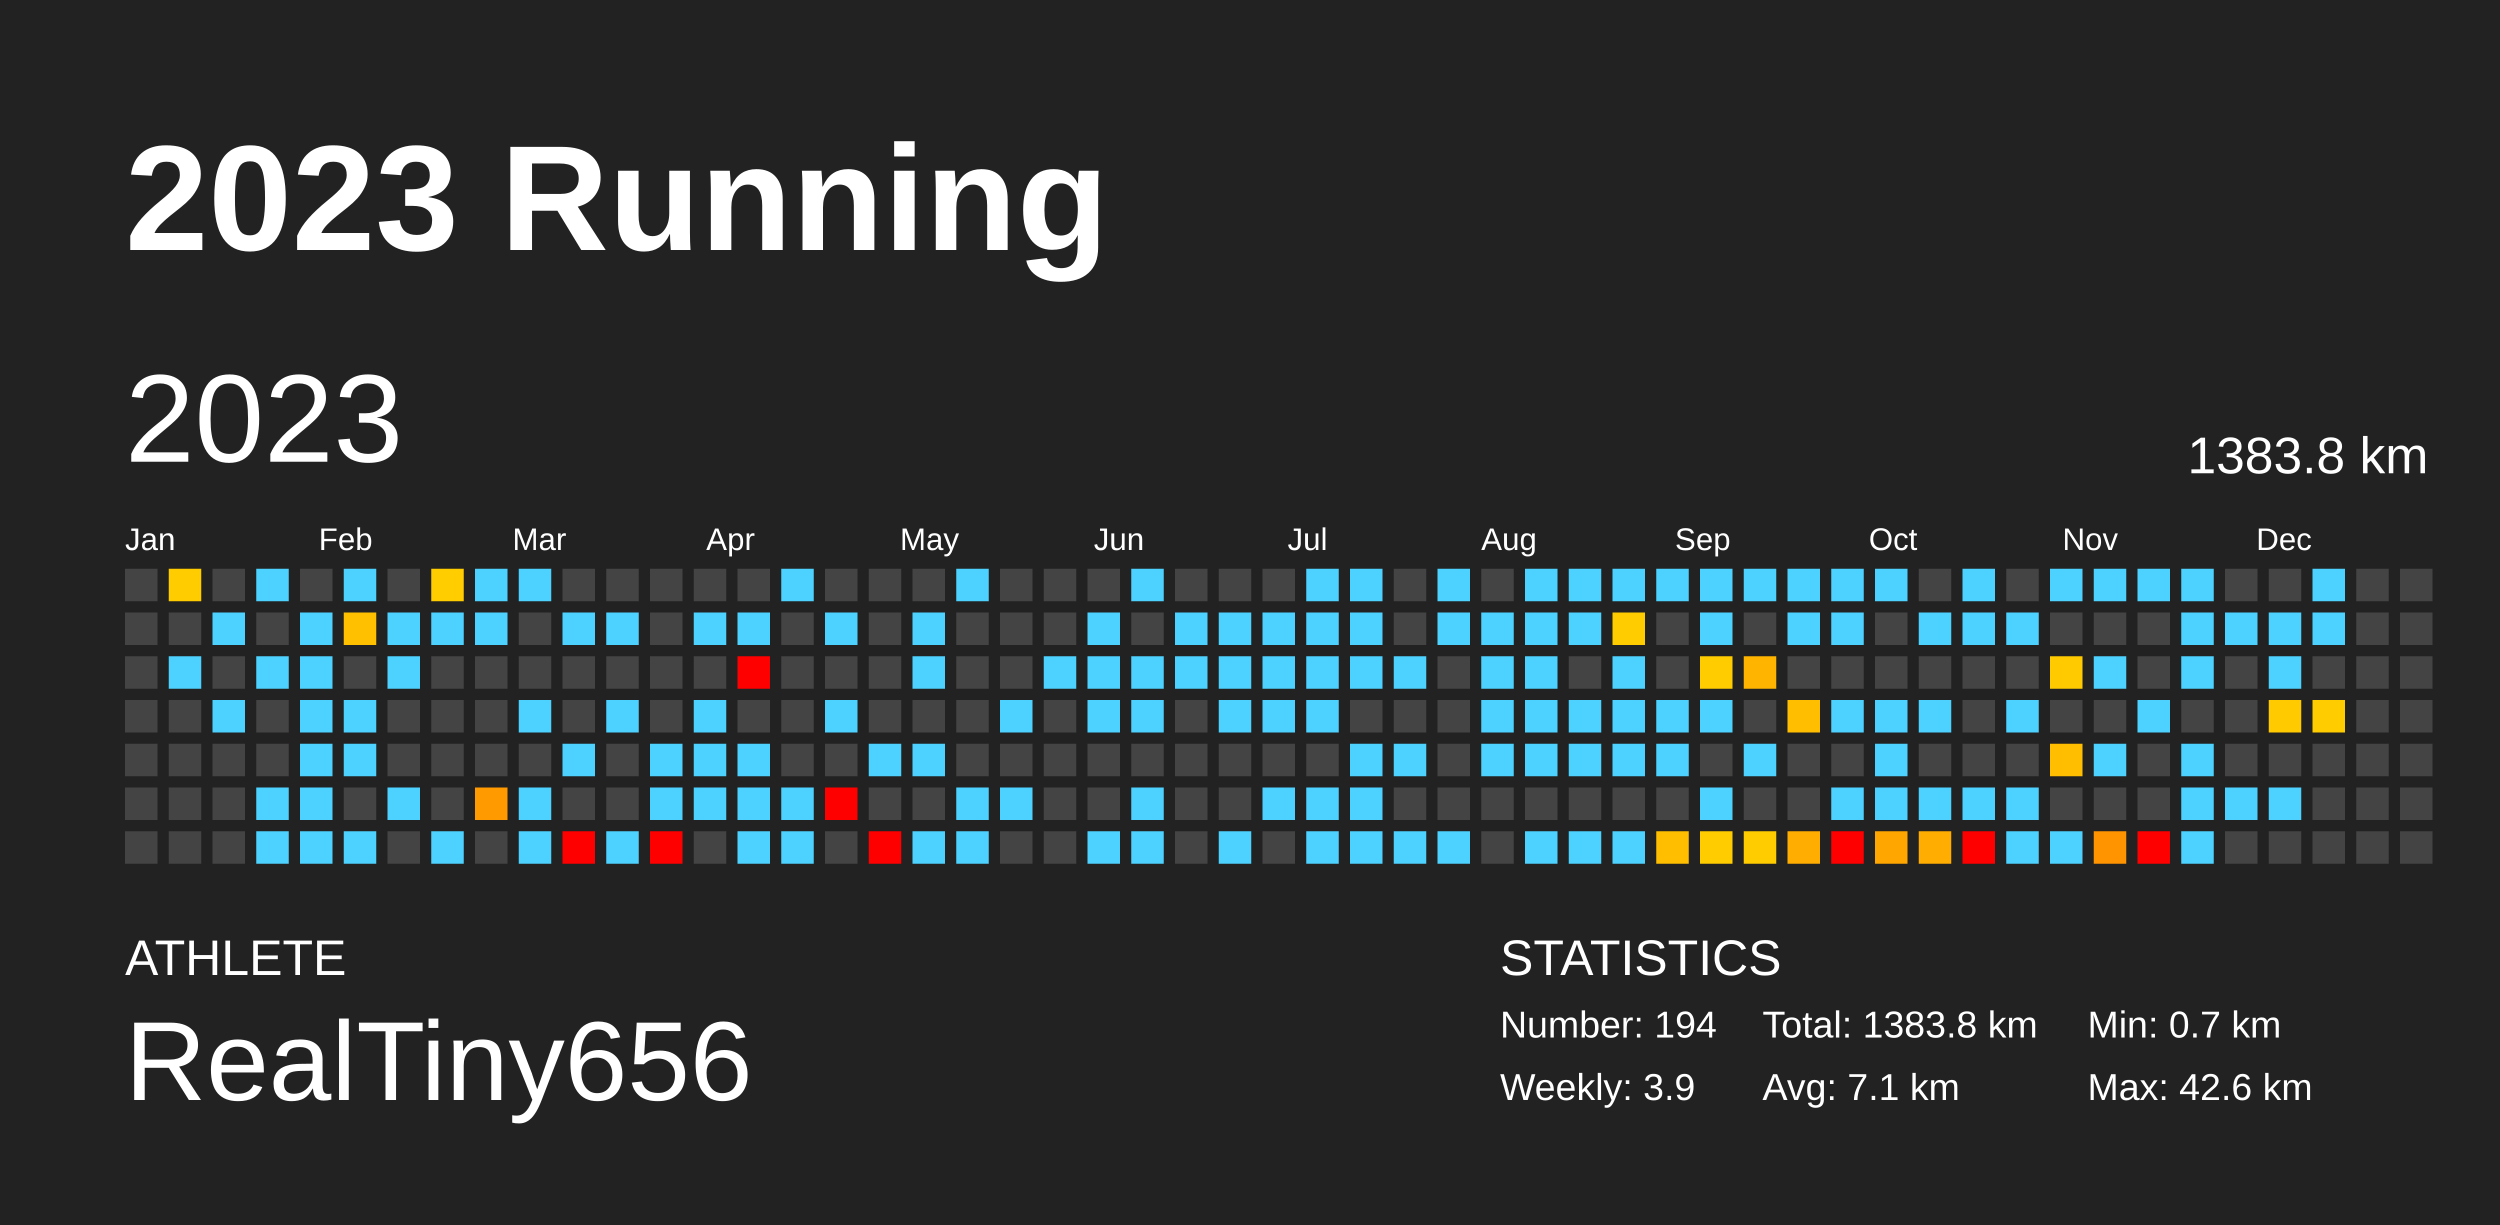
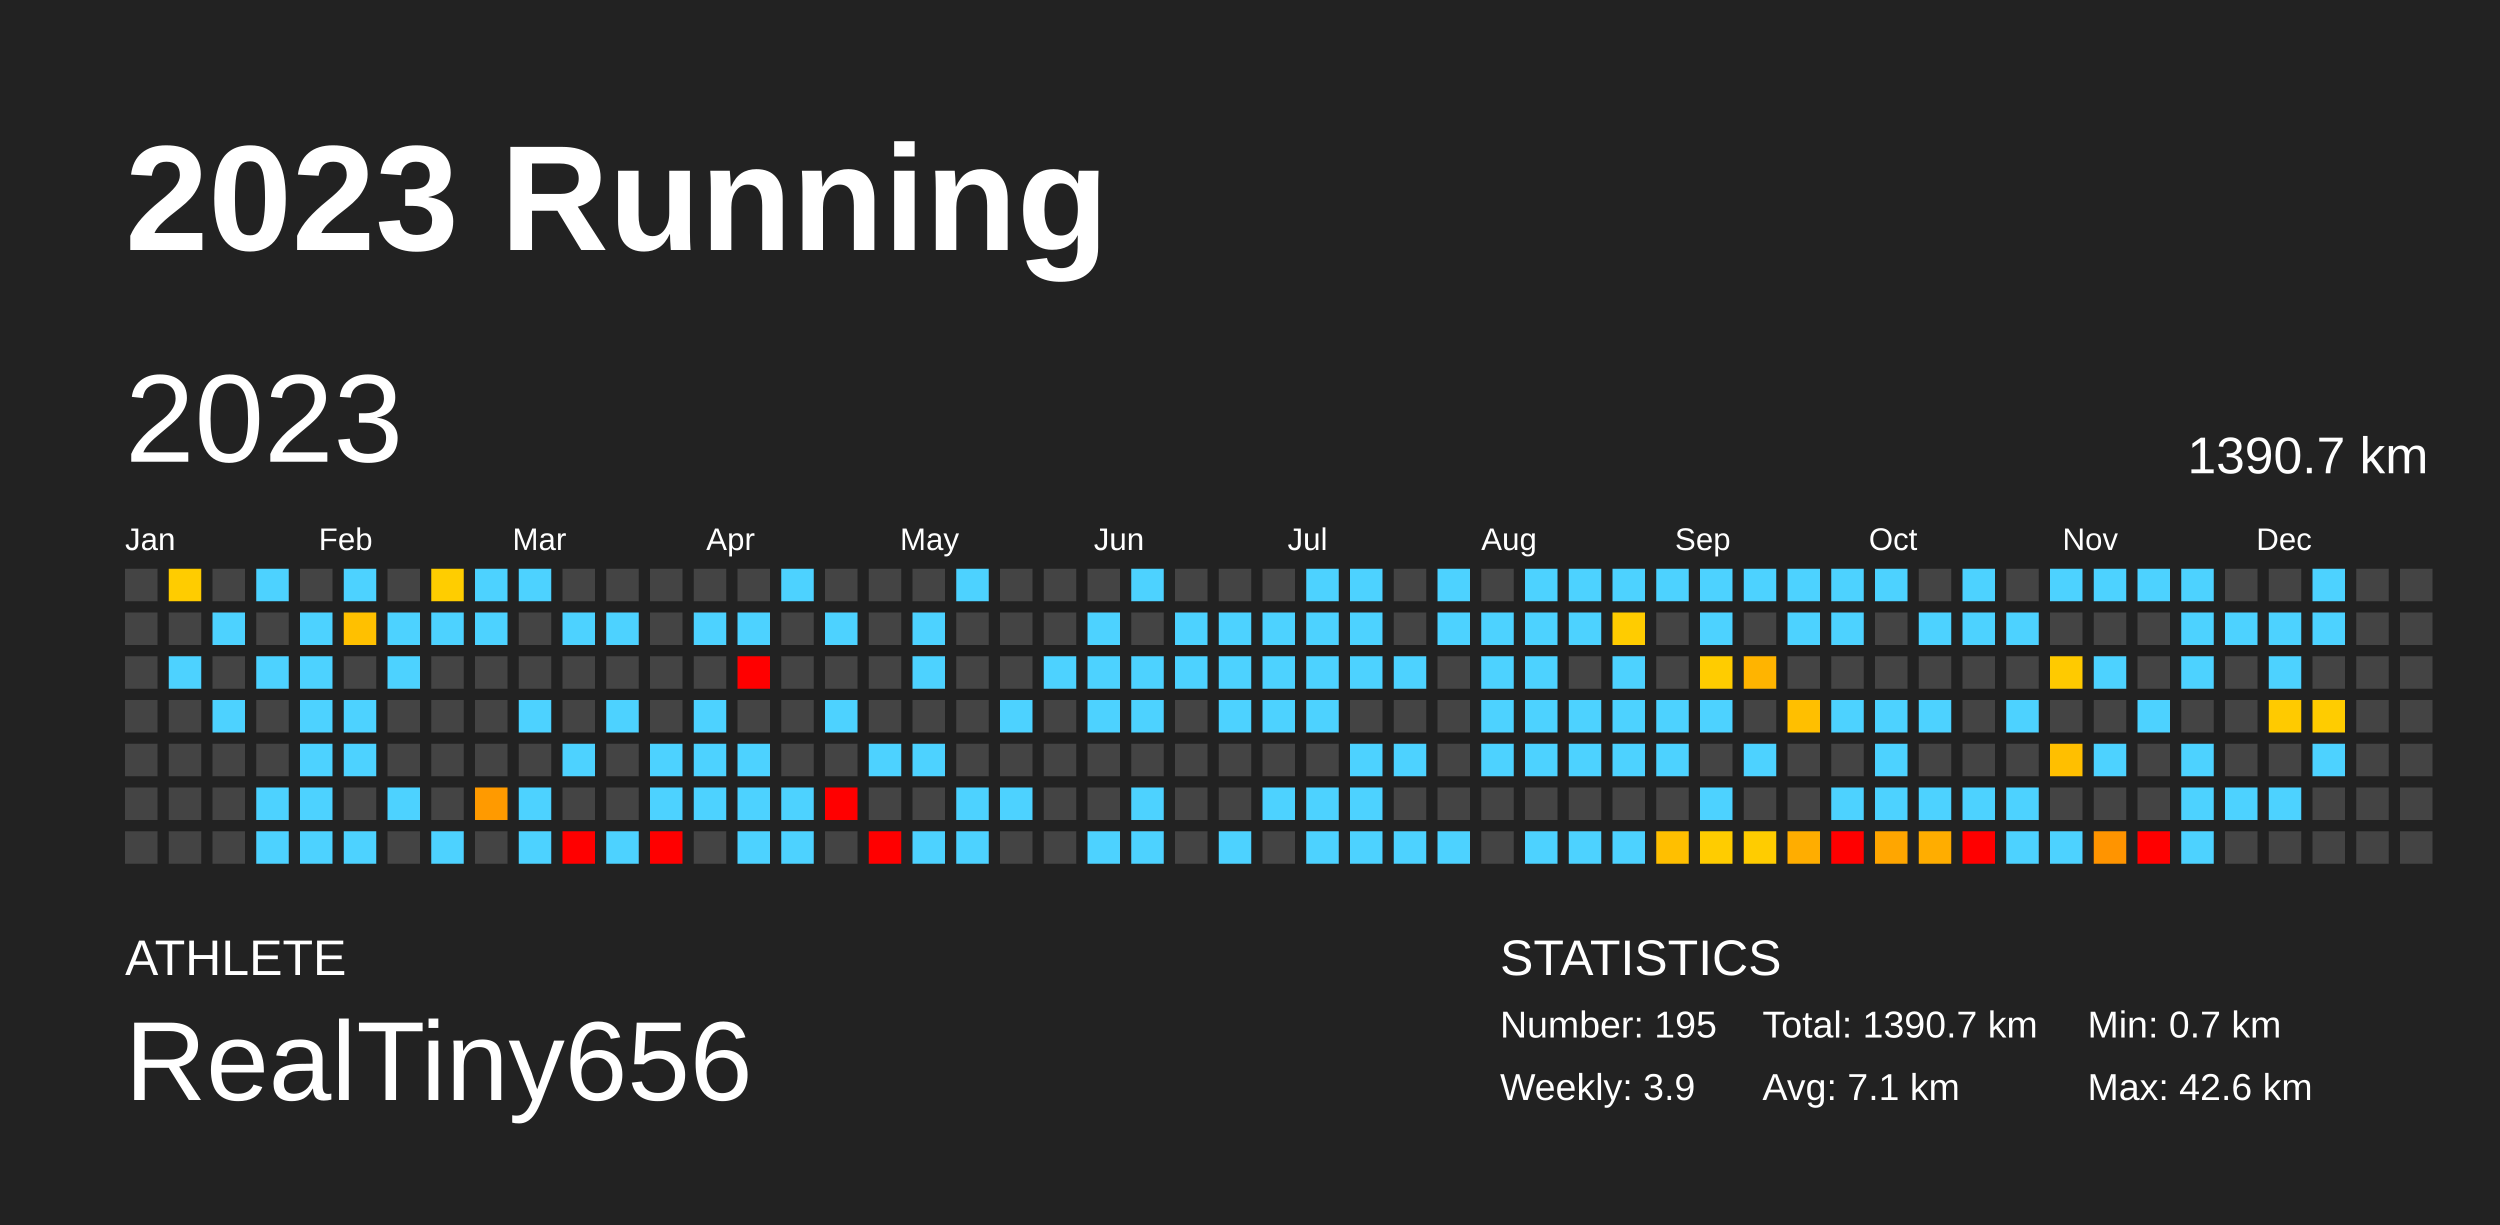
<svg xmlns="http://www.w3.org/2000/svg" baseProfile="full" height="98mm" version="1.1" viewBox="0,0,200,98" width="200mm">
  <defs />
  <rect fill="#222222" height="98" width="200" x="0" y="0" />
  <text fill="#FFFFFF" style="font-size:12px; font-family:Arial; font-weight:bold;" x="10" y="20">2023 Running</text>
  <text fill="#FFFFFF" style="font-size:4px; font-family:Arial" x="10" y="78">ATHLETE</text>
  <text fill="#FFFFFF" style="font-size:9px; font-family:Arial" x="10" y="88">RealTiny656</text>
  <text fill="#FFFFFF" style="font-size:4px; font-family:Arial" x="120" y="78">STATISTICS</text>
-   <text fill="#FFFFFF" style="font-size:3px; font-family:Arial" x="120" y="83">Number: 194</text>
+   <text fill="#FFFFFF" style="font-size:3px; font-family:Arial" x="120" y="83">Number: 195</text>
  <text fill="#FFFFFF" style="font-size:3px; font-family:Arial" x="120" y="88">Weekly: 3.9</text>
-   <text fill="#FFFFFF" style="font-size:3px; font-family:Arial" x="141" y="83">Total: 1383.8 km</text>
+   <text fill="#FFFFFF" style="font-size:3px; font-family:Arial" x="141" y="83">Total: 1390.7 km</text>
  <text fill="#FFFFFF" style="font-size:3px; font-family:Arial" x="141" y="88">Avg: 7.1 km</text>
  <text fill="#FFFFFF" style="font-size:3px; font-family:Arial" x="167" y="83">Min: 0.7 km</text>
  <text fill="#FFFFFF" style="font-size:3px; font-family:Arial" x="167" y="88">Max: 42.6 km</text>
  <text dominant-baseline="hanging" fill="#FFFFFF" style="font-size:10.0px; font-family:Arial;" x="10" y="30">2023</text>
-   <text dominant-baseline="hanging" fill="#FFFFFF" style="font-size:4.125px; font-family:Arial;" x="175" y="35">1383.8 km</text>
+   <text dominant-baseline="hanging" fill="#FFFFFF" style="font-size:4.125px; font-family:Arial;" x="175" y="35">1390.7 km</text>
  <text fill="#FFFFFF" style="font-size:2.5px; font-family:Arial" x="10.0" y="44">Jan</text>
  <text fill="#FFFFFF" style="font-size:2.5px; font-family:Arial" x="25.5" y="44">Feb</text>
  <text fill="#FFFFFF" style="font-size:2.5px; font-family:Arial" x="41.0" y="44">Mar</text>
  <text fill="#FFFFFF" style="font-size:2.5px; font-family:Arial" x="56.5" y="44">Apr</text>
  <text fill="#FFFFFF" style="font-size:2.5px; font-family:Arial" x="72.0" y="44">May</text>
  <text fill="#FFFFFF" style="font-size:2.5px; font-family:Arial" x="87.5" y="44">Jun</text>
  <text fill="#FFFFFF" style="font-size:2.5px; font-family:Arial" x="103.0" y="44">Jul</text>
  <text fill="#FFFFFF" style="font-size:2.5px; font-family:Arial" x="118.5" y="44">Aug</text>
  <text fill="#FFFFFF" style="font-size:2.5px; font-family:Arial" x="134.0" y="44">Sep</text>
  <text fill="#FFFFFF" style="font-size:2.5px; font-family:Arial" x="149.5" y="44">Oct</text>
  <text fill="#FFFFFF" style="font-size:2.5px; font-family:Arial" x="165.0" y="44">Nov</text>
  <text fill="#FFFFFF" style="font-size:2.5px; font-family:Arial" x="180.5" y="44">Dec</text>
  <rect fill="#444444" height="2.6" width="2.6" x="10.0" y="45.5" />
  <rect fill="#444444" height="2.6" width="2.6" x="10.0" y="49.0" />
  <rect fill="#444444" height="2.6" width="2.6" x="10.0" y="52.5" />
  <rect fill="#444444" height="2.6" width="2.6" x="10.0" y="56.0" />
  <rect fill="#444444" height="2.6" width="2.6" x="10.0" y="59.5" />
  <rect fill="#444444" height="2.6" width="2.6" x="10.0" y="63.0" />
  <rect fill="#444444" height="2.6" width="2.6" x="10.0" y="66.5" />
  <rect fill="#ffcc00" height="2.6" width="2.6" x="13.5" y="45.5" />
  <rect fill="#444444" height="2.6" width="2.6" x="13.5" y="49.0" />
  <rect fill="#4dd2ff" height="2.6" width="2.6" x="13.5" y="52.5" />
  <rect fill="#444444" height="2.6" width="2.6" x="13.5" y="56.0" />
  <rect fill="#444444" height="2.6" width="2.6" x="13.5" y="59.5" />
  <rect fill="#444444" height="2.6" width="2.6" x="13.5" y="63.0" />
  <rect fill="#444444" height="2.6" width="2.6" x="13.5" y="66.5" />
  <rect fill="#444444" height="2.6" width="2.6" x="17.0" y="45.5" />
  <rect fill="#4dd2ff" height="2.6" width="2.6" x="17.0" y="49.0" />
  <rect fill="#444444" height="2.6" width="2.6" x="17.0" y="52.5" />
  <rect fill="#4dd2ff" height="2.6" width="2.6" x="17.0" y="56.0" />
  <rect fill="#444444" height="2.6" width="2.6" x="17.0" y="59.5" />
  <rect fill="#444444" height="2.6" width="2.6" x="17.0" y="63.0" />
  <rect fill="#444444" height="2.6" width="2.6" x="17.0" y="66.5" />
  <rect fill="#4dd2ff" height="2.6" width="2.6" x="20.5" y="45.5" />
  <rect fill="#444444" height="2.6" width="2.6" x="20.5" y="49.0" />
  <rect fill="#4dd2ff" height="2.6" width="2.6" x="20.5" y="52.5" />
  <rect fill="#444444" height="2.6" width="2.6" x="20.5" y="56.0" />
  <rect fill="#444444" height="2.6" width="2.6" x="20.5" y="59.5" />
  <rect fill="#4dd2ff" height="2.6" width="2.6" x="20.5" y="63.0" />
  <rect fill="#4dd2ff" height="2.6" width="2.6" x="20.5" y="66.5" />
  <rect fill="#444444" height="2.6" width="2.6" x="24.0" y="45.5" />
  <rect fill="#4dd2ff" height="2.6" width="2.6" x="24.0" y="49.0" />
  <rect fill="#4dd2ff" height="2.6" width="2.6" x="24.0" y="52.5" />
  <rect fill="#4dd2ff" height="2.6" width="2.6" x="24.0" y="56.0" />
  <rect fill="#4dd2ff" height="2.6" width="2.6" x="24.0" y="59.5" />
  <rect fill="#4dd2ff" height="2.6" width="2.6" x="24.0" y="63.0" />
  <rect fill="#4dd2ff" height="2.6" width="2.6" x="24.0" y="66.5" />
  <rect fill="#4dd2ff" height="2.6" width="2.6" x="27.5" y="45.5" />
  <rect fill="#ffc000" height="2.6" width="2.6" x="27.5" y="49.0" />
  <rect fill="#444444" height="2.6" width="2.6" x="27.5" y="52.5" />
  <rect fill="#4dd2ff" height="2.6" width="2.6" x="27.5" y="56.0" />
  <rect fill="#4dd2ff" height="2.6" width="2.6" x="27.5" y="59.5" />
  <rect fill="#444444" height="2.6" width="2.6" x="27.5" y="63.0" />
  <rect fill="#4dd2ff" height="2.6" width="2.6" x="27.5" y="66.5" />
  <rect fill="#444444" height="2.6" width="2.6" x="31.0" y="45.5" />
  <rect fill="#4dd2ff" height="2.6" width="2.6" x="31.0" y="49.0" />
  <rect fill="#4dd2ff" height="2.6" width="2.6" x="31.0" y="52.5" />
  <rect fill="#444444" height="2.6" width="2.6" x="31.0" y="56.0" />
  <rect fill="#444444" height="2.6" width="2.6" x="31.0" y="59.5" />
  <rect fill="#4dd2ff" height="2.6" width="2.6" x="31.0" y="63.0" />
  <rect fill="#444444" height="2.6" width="2.6" x="31.0" y="66.5" />
  <rect fill="#ffcd00" height="2.6" width="2.6" x="34.5" y="45.5" />
  <rect fill="#4dd2ff" height="2.6" width="2.6" x="34.5" y="49.0" />
  <rect fill="#444444" height="2.6" width="2.6" x="34.5" y="52.5" />
  <rect fill="#444444" height="2.6" width="2.6" x="34.5" y="56.0" />
  <rect fill="#444444" height="2.6" width="2.6" x="34.5" y="59.5" />
  <rect fill="#444444" height="2.6" width="2.6" x="34.5" y="63.0" />
  <rect fill="#4dd2ff" height="2.6" width="2.6" x="34.5" y="66.5" />
  <rect fill="#4dd2ff" height="2.6" width="2.6" x="38.0" y="45.5" />
  <rect fill="#4dd2ff" height="2.6" width="2.6" x="38.0" y="49.0" />
  <rect fill="#444444" height="2.6" width="2.6" x="38.0" y="52.5" />
  <rect fill="#444444" height="2.6" width="2.6" x="38.0" y="56.0" />
  <rect fill="#444444" height="2.6" width="2.6" x="38.0" y="59.5" />
  <rect fill="#ff9a00" height="2.6" width="2.6" x="38.0" y="63.0" />
  <rect fill="#444444" height="2.6" width="2.6" x="38.0" y="66.5" />
  <rect fill="#4dd2ff" height="2.6" width="2.6" x="41.5" y="45.5" />
  <rect fill="#444444" height="2.6" width="2.6" x="41.5" y="49.0" />
  <rect fill="#444444" height="2.6" width="2.6" x="41.5" y="52.5" />
  <rect fill="#4dd2ff" height="2.6" width="2.6" x="41.5" y="56.0" />
  <rect fill="#444444" height="2.6" width="2.6" x="41.5" y="59.5" />
  <rect fill="#4dd2ff" height="2.6" width="2.6" x="41.5" y="63.0" />
  <rect fill="#4dd2ff" height="2.6" width="2.6" x="41.5" y="66.5" />
  <rect fill="#444444" height="2.6" width="2.6" x="45.0" y="45.5" />
  <rect fill="#4dd2ff" height="2.6" width="2.6" x="45.0" y="49.0" />
  <rect fill="#444444" height="2.6" width="2.6" x="45.0" y="52.5" />
  <rect fill="#444444" height="2.6" width="2.6" x="45.0" y="56.0" />
  <rect fill="#4dd2ff" height="2.6" width="2.6" x="45.0" y="59.5" />
  <rect fill="#444444" height="2.6" width="2.6" x="45.0" y="63.0" />
  <rect fill="red" height="2.6" width="2.6" x="45.0" y="66.5" />
  <rect fill="#444444" height="2.6" width="2.6" x="48.5" y="45.5" />
  <rect fill="#4dd2ff" height="2.6" width="2.6" x="48.5" y="49.0" />
  <rect fill="#444444" height="2.6" width="2.6" x="48.5" y="52.5" />
  <rect fill="#4dd2ff" height="2.6" width="2.6" x="48.5" y="56.0" />
  <rect fill="#444444" height="2.6" width="2.6" x="48.5" y="59.5" />
  <rect fill="#444444" height="2.6" width="2.6" x="48.5" y="63.0" />
  <rect fill="#4dd2ff" height="2.6" width="2.6" x="48.5" y="66.5" />
  <rect fill="#444444" height="2.6" width="2.6" x="52.0" y="45.5" />
  <rect fill="#444444" height="2.6" width="2.6" x="52.0" y="49.0" />
  <rect fill="#444444" height="2.6" width="2.6" x="52.0" y="52.5" />
  <rect fill="#444444" height="2.6" width="2.6" x="52.0" y="56.0" />
  <rect fill="#4dd2ff" height="2.6" width="2.6" x="52.0" y="59.5" />
  <rect fill="#4dd2ff" height="2.6" width="2.6" x="52.0" y="63.0" />
  <rect fill="red" height="2.6" width="2.6" x="52.0" y="66.5" />
  <rect fill="#444444" height="2.6" width="2.6" x="55.5" y="45.5" />
  <rect fill="#4dd2ff" height="2.6" width="2.6" x="55.5" y="49.0" />
  <rect fill="#444444" height="2.6" width="2.6" x="55.5" y="52.5" />
  <rect fill="#4dd2ff" height="2.6" width="2.6" x="55.5" y="56.0" />
  <rect fill="#4dd2ff" height="2.6" width="2.6" x="55.5" y="59.5" />
  <rect fill="#4dd2ff" height="2.6" width="2.6" x="55.5" y="63.0" />
  <rect fill="#444444" height="2.6" width="2.6" x="55.5" y="66.5" />
  <rect fill="#444444" height="2.6" width="2.6" x="59.0" y="45.5" />
  <rect fill="#4dd2ff" height="2.6" width="2.6" x="59.0" y="49.0" />
  <rect fill="red" height="2.6" width="2.6" x="59.0" y="52.5" />
  <rect fill="#444444" height="2.6" width="2.6" x="59.0" y="56.0" />
  <rect fill="#4dd2ff" height="2.6" width="2.6" x="59.0" y="59.5" />
  <rect fill="#4dd2ff" height="2.6" width="2.6" x="59.0" y="63.0" />
  <rect fill="#4dd2ff" height="2.6" width="2.6" x="59.0" y="66.5" />
  <rect fill="#4dd2ff" height="2.6" width="2.6" x="62.5" y="45.5" />
  <rect fill="#444444" height="2.6" width="2.6" x="62.5" y="49.0" />
  <rect fill="#444444" height="2.6" width="2.6" x="62.5" y="52.5" />
  <rect fill="#444444" height="2.6" width="2.6" x="62.5" y="56.0" />
  <rect fill="#444444" height="2.6" width="2.6" x="62.5" y="59.5" />
  <rect fill="#4dd2ff" height="2.6" width="2.6" x="62.5" y="63.0" />
  <rect fill="#4dd2ff" height="2.6" width="2.6" x="62.5" y="66.5" />
  <rect fill="#444444" height="2.6" width="2.6" x="66.0" y="45.5" />
  <rect fill="#4dd2ff" height="2.6" width="2.6" x="66.0" y="49.0" />
  <rect fill="#444444" height="2.6" width="2.6" x="66.0" y="52.5" />
  <rect fill="#4dd2ff" height="2.6" width="2.6" x="66.0" y="56.0" />
  <rect fill="#444444" height="2.6" width="2.6" x="66.0" y="59.5" />
  <rect fill="red" height="2.6" width="2.6" x="66.0" y="63.0" />
  <rect fill="#444444" height="2.6" width="2.6" x="66.0" y="66.5" />
  <rect fill="#444444" height="2.6" width="2.6" x="69.5" y="45.5" />
  <rect fill="#444444" height="2.6" width="2.6" x="69.5" y="49.0" />
  <rect fill="#444444" height="2.6" width="2.6" x="69.5" y="52.5" />
  <rect fill="#444444" height="2.6" width="2.6" x="69.5" y="56.0" />
  <rect fill="#4dd2ff" height="2.6" width="2.6" x="69.5" y="59.5" />
  <rect fill="#444444" height="2.6" width="2.6" x="69.5" y="63.0" />
  <rect fill="red" height="2.6" width="2.6" x="69.5" y="66.5" />
  <rect fill="#444444" height="2.6" width="2.6" x="73.0" y="45.5" />
  <rect fill="#4dd2ff" height="2.6" width="2.6" x="73.0" y="49.0" />
  <rect fill="#4dd2ff" height="2.6" width="2.6" x="73.0" y="52.5" />
  <rect fill="#444444" height="2.6" width="2.6" x="73.0" y="56.0" />
  <rect fill="#4dd2ff" height="2.6" width="2.6" x="73.0" y="59.5" />
  <rect fill="#444444" height="2.6" width="2.6" x="73.0" y="63.0" />
  <rect fill="#4dd2ff" height="2.6" width="2.6" x="73.0" y="66.5" />
  <rect fill="#4dd2ff" height="2.6" width="2.6" x="76.5" y="45.5" />
  <rect fill="#444444" height="2.6" width="2.6" x="76.5" y="49.0" />
  <rect fill="#444444" height="2.6" width="2.6" x="76.5" y="52.5" />
  <rect fill="#444444" height="2.6" width="2.6" x="76.5" y="56.0" />
  <rect fill="#444444" height="2.6" width="2.6" x="76.5" y="59.5" />
  <rect fill="#4dd2ff" height="2.6" width="2.6" x="76.5" y="63.0" />
  <rect fill="#4dd2ff" height="2.6" width="2.6" x="76.5" y="66.5" />
  <rect fill="#444444" height="2.6" width="2.6" x="80.0" y="45.5" />
  <rect fill="#444444" height="2.6" width="2.6" x="80.0" y="49.0" />
  <rect fill="#444444" height="2.6" width="2.6" x="80.0" y="52.5" />
  <rect fill="#4dd2ff" height="2.6" width="2.6" x="80.0" y="56.0" />
  <rect fill="#444444" height="2.6" width="2.6" x="80.0" y="59.5" />
  <rect fill="#4dd2ff" height="2.6" width="2.6" x="80.0" y="63.0" />
  <rect fill="#444444" height="2.6" width="2.6" x="80.0" y="66.5" />
  <rect fill="#444444" height="2.6" width="2.6" x="83.5" y="45.5" />
  <rect fill="#444444" height="2.6" width="2.6" x="83.5" y="49.0" />
  <rect fill="#4dd2ff" height="2.6" width="2.6" x="83.5" y="52.5" />
  <rect fill="#444444" height="2.6" width="2.6" x="83.5" y="56.0" />
  <rect fill="#444444" height="2.6" width="2.6" x="83.5" y="59.5" />
  <rect fill="#444444" height="2.6" width="2.6" x="83.5" y="63.0" />
  <rect fill="#444444" height="2.6" width="2.6" x="83.5" y="66.5" />
  <rect fill="#444444" height="2.6" width="2.6" x="87.0" y="45.5" />
  <rect fill="#4dd2ff" height="2.6" width="2.6" x="87.0" y="49.0" />
  <rect fill="#4dd2ff" height="2.6" width="2.6" x="87.0" y="52.5" />
  <rect fill="#4dd2ff" height="2.6" width="2.6" x="87.0" y="56.0" />
  <rect fill="#444444" height="2.6" width="2.6" x="87.0" y="59.5" />
  <rect fill="#444444" height="2.6" width="2.6" x="87.0" y="63.0" />
  <rect fill="#4dd2ff" height="2.6" width="2.6" x="87.0" y="66.5" />
  <rect fill="#4dd2ff" height="2.6" width="2.6" x="90.5" y="45.5" />
  <rect fill="#444444" height="2.6" width="2.6" x="90.5" y="49.0" />
  <rect fill="#4dd2ff" height="2.6" width="2.6" x="90.5" y="52.5" />
  <rect fill="#4dd2ff" height="2.6" width="2.6" x="90.5" y="56.0" />
  <rect fill="#444444" height="2.6" width="2.6" x="90.5" y="59.5" />
  <rect fill="#4dd2ff" height="2.6" width="2.6" x="90.5" y="63.0" />
  <rect fill="#4dd2ff" height="2.6" width="2.6" x="90.5" y="66.5" />
  <rect fill="#444444" height="2.6" width="2.6" x="94.0" y="45.5" />
  <rect fill="#4dd2ff" height="2.6" width="2.6" x="94.0" y="49.0" />
  <rect fill="#4dd2ff" height="2.6" width="2.6" x="94.0" y="52.5" />
  <rect fill="#444444" height="2.6" width="2.6" x="94.0" y="56.0" />
  <rect fill="#444444" height="2.6" width="2.6" x="94.0" y="59.5" />
  <rect fill="#444444" height="2.6" width="2.6" x="94.0" y="63.0" />
  <rect fill="#444444" height="2.6" width="2.6" x="94.0" y="66.5" />
  <rect fill="#444444" height="2.6" width="2.6" x="97.5" y="45.5" />
  <rect fill="#4dd2ff" height="2.6" width="2.6" x="97.5" y="49.0" />
  <rect fill="#4dd2ff" height="2.6" width="2.6" x="97.5" y="52.5" />
  <rect fill="#4dd2ff" height="2.6" width="2.6" x="97.5" y="56.0" />
  <rect fill="#444444" height="2.6" width="2.6" x="97.5" y="59.5" />
  <rect fill="#444444" height="2.6" width="2.6" x="97.5" y="63.0" />
  <rect fill="#4dd2ff" height="2.6" width="2.6" x="97.5" y="66.5" />
  <rect fill="#444444" height="2.6" width="2.6" x="101.0" y="45.5" />
  <rect fill="#4dd2ff" height="2.6" width="2.6" x="101.0" y="49.0" />
  <rect fill="#4dd2ff" height="2.6" width="2.6" x="101.0" y="52.5" />
  <rect fill="#4dd2ff" height="2.6" width="2.6" x="101.0" y="56.0" />
  <rect fill="#444444" height="2.6" width="2.6" x="101.0" y="59.5" />
  <rect fill="#4dd2ff" height="2.6" width="2.6" x="101.0" y="63.0" />
  <rect fill="#444444" height="2.6" width="2.6" x="101.0" y="66.5" />
  <rect fill="#4dd2ff" height="2.6" width="2.6" x="104.5" y="45.5" />
  <rect fill="#4dd2ff" height="2.6" width="2.6" x="104.5" y="49.0" />
  <rect fill="#4dd2ff" height="2.6" width="2.6" x="104.5" y="52.5" />
  <rect fill="#4dd2ff" height="2.6" width="2.6" x="104.5" y="56.0" />
  <rect fill="#444444" height="2.6" width="2.6" x="104.5" y="59.5" />
  <rect fill="#4dd2ff" height="2.6" width="2.6" x="104.5" y="63.0" />
  <rect fill="#4dd2ff" height="2.6" width="2.6" x="104.5" y="66.5" />
  <rect fill="#4dd2ff" height="2.6" width="2.6" x="108.0" y="45.5" />
  <rect fill="#4dd2ff" height="2.6" width="2.6" x="108.0" y="49.0" />
  <rect fill="#4dd2ff" height="2.6" width="2.6" x="108.0" y="52.5" />
  <rect fill="#444444" height="2.6" width="2.6" x="108.0" y="56.0" />
  <rect fill="#4dd2ff" height="2.6" width="2.6" x="108.0" y="59.5" />
  <rect fill="#4dd2ff" height="2.6" width="2.6" x="108.0" y="63.0" />
  <rect fill="#4dd2ff" height="2.6" width="2.6" x="108.0" y="66.5" />
  <rect fill="#444444" height="2.6" width="2.6" x="111.5" y="45.5" />
  <rect fill="#444444" height="2.6" width="2.6" x="111.5" y="49.0" />
  <rect fill="#4dd2ff" height="2.6" width="2.6" x="111.5" y="52.5" />
  <rect fill="#444444" height="2.6" width="2.6" x="111.5" y="56.0" />
  <rect fill="#4dd2ff" height="2.6" width="2.6" x="111.5" y="59.5" />
  <rect fill="#444444" height="2.6" width="2.6" x="111.5" y="63.0" />
  <rect fill="#4dd2ff" height="2.6" width="2.6" x="111.5" y="66.5" />
  <rect fill="#4dd2ff" height="2.6" width="2.6" x="115.0" y="45.5" />
  <rect fill="#4dd2ff" height="2.6" width="2.6" x="115.0" y="49.0" />
  <rect fill="#444444" height="2.6" width="2.6" x="115.0" y="52.5" />
  <rect fill="#444444" height="2.6" width="2.6" x="115.0" y="56.0" />
  <rect fill="#444444" height="2.6" width="2.6" x="115.0" y="59.5" />
  <rect fill="#444444" height="2.6" width="2.6" x="115.0" y="63.0" />
  <rect fill="#4dd2ff" height="2.6" width="2.6" x="115.0" y="66.5" />
  <rect fill="#444444" height="2.6" width="2.6" x="118.5" y="45.5" />
  <rect fill="#4dd2ff" height="2.6" width="2.6" x="118.5" y="49.0" />
  <rect fill="#4dd2ff" height="2.6" width="2.6" x="118.5" y="52.5" />
  <rect fill="#4dd2ff" height="2.6" width="2.6" x="118.5" y="56.0" />
  <rect fill="#4dd2ff" height="2.6" width="2.6" x="118.5" y="59.5" />
  <rect fill="#444444" height="2.6" width="2.6" x="118.5" y="63.0" />
  <rect fill="#444444" height="2.6" width="2.6" x="118.5" y="66.5" />
  <rect fill="#4dd2ff" height="2.6" width="2.6" x="122.0" y="45.5" />
  <rect fill="#4dd2ff" height="2.6" width="2.6" x="122.0" y="49.0" />
  <rect fill="#4dd2ff" height="2.6" width="2.6" x="122.0" y="52.5" />
  <rect fill="#4dd2ff" height="2.6" width="2.6" x="122.0" y="56.0" />
  <rect fill="#4dd2ff" height="2.6" width="2.6" x="122.0" y="59.5" />
  <rect fill="#444444" height="2.6" width="2.6" x="122.0" y="63.0" />
  <rect fill="#4dd2ff" height="2.6" width="2.6" x="122.0" y="66.5" />
  <rect fill="#4dd2ff" height="2.6" width="2.6" x="125.5" y="45.5" />
  <rect fill="#4dd2ff" height="2.6" width="2.6" x="125.5" y="49.0" />
  <rect fill="#444444" height="2.6" width="2.6" x="125.5" y="52.5" />
  <rect fill="#4dd2ff" height="2.6" width="2.6" x="125.5" y="56.0" />
  <rect fill="#4dd2ff" height="2.6" width="2.6" x="125.5" y="59.5" />
  <rect fill="#444444" height="2.6" width="2.6" x="125.5" y="63.0" />
  <rect fill="#4dd2ff" height="2.6" width="2.6" x="125.5" y="66.5" />
  <rect fill="#4dd2ff" height="2.6" width="2.6" x="129.0" y="45.5" />
  <rect fill="#ffcc00" height="2.6" width="2.6" x="129.0" y="49.0" />
  <rect fill="#4dd2ff" height="2.6" width="2.6" x="129.0" y="52.5" />
  <rect fill="#4dd2ff" height="2.6" width="2.6" x="129.0" y="56.0" />
  <rect fill="#4dd2ff" height="2.6" width="2.6" x="129.0" y="59.5" />
  <rect fill="#444444" height="2.6" width="2.6" x="129.0" y="63.0" />
  <rect fill="#4dd2ff" height="2.6" width="2.6" x="129.0" y="66.5" />
  <rect fill="#4dd2ff" height="2.6" width="2.6" x="132.5" y="45.5" />
  <rect fill="#444444" height="2.6" width="2.6" x="132.5" y="49.0" />
  <rect fill="#444444" height="2.6" width="2.6" x="132.5" y="52.5" />
  <rect fill="#4dd2ff" height="2.6" width="2.6" x="132.5" y="56.0" />
  <rect fill="#4dd2ff" height="2.6" width="2.6" x="132.5" y="59.5" />
  <rect fill="#444444" height="2.6" width="2.6" x="132.5" y="63.0" />
  <rect fill="#ffbf00" height="2.6" width="2.6" x="132.5" y="66.5" />
  <rect fill="#4dd2ff" height="2.6" width="2.6" x="136.0" y="45.5" />
  <rect fill="#4dd2ff" height="2.6" width="2.6" x="136.0" y="49.0" />
  <rect fill="#ffcc00" height="2.6" width="2.6" x="136.0" y="52.5" />
  <rect fill="#4dd2ff" height="2.6" width="2.6" x="136.0" y="56.0" />
  <rect fill="#444444" height="2.6" width="2.6" x="136.0" y="59.5" />
  <rect fill="#4dd2ff" height="2.6" width="2.6" x="136.0" y="63.0" />
  <rect fill="#ffcc00" height="2.6" width="2.6" x="136.0" y="66.5" />
  <rect fill="#4dd2ff" height="2.6" width="2.6" x="139.5" y="45.5" />
  <rect fill="#444444" height="2.6" width="2.6" x="139.5" y="49.0" />
  <rect fill="#ffb400" height="2.6" width="2.6" x="139.5" y="52.5" />
  <rect fill="#444444" height="2.6" width="2.6" x="139.5" y="56.0" />
  <rect fill="#4dd2ff" height="2.6" width="2.6" x="139.5" y="59.5" />
  <rect fill="#444444" height="2.6" width="2.6" x="139.5" y="63.0" />
  <rect fill="#ffcc00" height="2.6" width="2.6" x="139.5" y="66.5" />
  <rect fill="#4dd2ff" height="2.6" width="2.6" x="143.0" y="45.5" />
  <rect fill="#4dd2ff" height="2.6" width="2.6" x="143.0" y="49.0" />
  <rect fill="#444444" height="2.6" width="2.6" x="143.0" y="52.5" />
  <rect fill="#ffbf00" height="2.6" width="2.6" x="143.0" y="56.0" />
  <rect fill="#444444" height="2.6" width="2.6" x="143.0" y="59.5" />
  <rect fill="#444444" height="2.6" width="2.6" x="143.0" y="63.0" />
  <rect fill="#ffad00" height="2.6" width="2.6" x="143.0" y="66.5" />
  <rect fill="#4dd2ff" height="2.6" width="2.6" x="146.5" y="45.5" />
  <rect fill="#4dd2ff" height="2.6" width="2.6" x="146.5" y="49.0" />
  <rect fill="#444444" height="2.6" width="2.6" x="146.5" y="52.5" />
  <rect fill="#4dd2ff" height="2.6" width="2.6" x="146.5" y="56.0" />
  <rect fill="#444444" height="2.6" width="2.6" x="146.5" y="59.5" />
  <rect fill="#4dd2ff" height="2.6" width="2.6" x="146.5" y="63.0" />
  <rect fill="red" height="2.6" width="2.6" x="146.5" y="66.5" />
  <rect fill="#4dd2ff" height="2.6" width="2.6" x="150.0" y="45.5" />
  <rect fill="#444444" height="2.6" width="2.6" x="150.0" y="49.0" />
  <rect fill="#444444" height="2.6" width="2.6" x="150.0" y="52.5" />
  <rect fill="#4dd2ff" height="2.6" width="2.6" x="150.0" y="56.0" />
  <rect fill="#4dd2ff" height="2.6" width="2.6" x="150.0" y="59.5" />
  <rect fill="#4dd2ff" height="2.6" width="2.6" x="150.0" y="63.0" />
  <rect fill="#ffa600" height="2.6" width="2.6" x="150.0" y="66.5" />
  <rect fill="#444444" height="2.6" width="2.6" x="153.5" y="45.5" />
  <rect fill="#4dd2ff" height="2.6" width="2.6" x="153.5" y="49.0" />
  <rect fill="#444444" height="2.6" width="2.6" x="153.5" y="52.5" />
  <rect fill="#4dd2ff" height="2.6" width="2.6" x="153.5" y="56.0" />
  <rect fill="#444444" height="2.6" width="2.6" x="153.5" y="59.5" />
  <rect fill="#4dd2ff" height="2.6" width="2.6" x="153.5" y="63.0" />
  <rect fill="#ffad00" height="2.6" width="2.6" x="153.5" y="66.5" />
  <rect fill="#4dd2ff" height="2.6" width="2.6" x="157.0" y="45.5" />
  <rect fill="#4dd2ff" height="2.6" width="2.6" x="157.0" y="49.0" />
  <rect fill="#444444" height="2.6" width="2.6" x="157.0" y="52.5" />
  <rect fill="#444444" height="2.6" width="2.6" x="157.0" y="56.0" />
  <rect fill="#444444" height="2.6" width="2.6" x="157.0" y="59.5" />
  <rect fill="#4dd2ff" height="2.6" width="2.6" x="157.0" y="63.0" />
  <rect fill="red" height="2.6" width="2.6" x="157.0" y="66.5" />
  <rect fill="#444444" height="2.6" width="2.6" x="160.5" y="45.5" />
  <rect fill="#4dd2ff" height="2.6" width="2.6" x="160.5" y="49.0" />
  <rect fill="#444444" height="2.6" width="2.6" x="160.5" y="52.5" />
  <rect fill="#4dd2ff" height="2.6" width="2.6" x="160.5" y="56.0" />
  <rect fill="#444444" height="2.6" width="2.6" x="160.5" y="59.5" />
  <rect fill="#4dd2ff" height="2.6" width="2.6" x="160.5" y="63.0" />
  <rect fill="#4dd2ff" height="2.6" width="2.6" x="160.5" y="66.5" />
  <rect fill="#4dd2ff" height="2.6" width="2.6" x="164.0" y="45.5" />
  <rect fill="#444444" height="2.6" width="2.6" x="164.0" y="49.0" />
  <rect fill="#ffca00" height="2.6" width="2.6" x="164.0" y="52.5" />
  <rect fill="#444444" height="2.6" width="2.6" x="164.0" y="56.0" />
  <rect fill="#ffbf00" height="2.6" width="2.6" x="164.0" y="59.5" />
  <rect fill="#444444" height="2.6" width="2.6" x="164.0" y="63.0" />
  <rect fill="#4dd2ff" height="2.6" width="2.6" x="164.0" y="66.5" />
  <rect fill="#4dd2ff" height="2.6" width="2.6" x="167.5" y="45.5" />
  <rect fill="#444444" height="2.6" width="2.6" x="167.5" y="49.0" />
  <rect fill="#4dd2ff" height="2.6" width="2.6" x="167.5" y="52.5" />
  <rect fill="#444444" height="2.6" width="2.6" x="167.5" y="56.0" />
  <rect fill="#4dd2ff" height="2.6" width="2.6" x="167.5" y="59.5" />
  <rect fill="#444444" height="2.6" width="2.6" x="167.5" y="63.0" />
  <rect fill="#ff9400" height="2.6" width="2.6" x="167.5" y="66.5" />
  <rect fill="#4dd2ff" height="2.6" width="2.6" x="171.0" y="45.5" />
  <rect fill="#444444" height="2.6" width="2.6" x="171.0" y="49.0" />
  <rect fill="#444444" height="2.6" width="2.6" x="171.0" y="52.5" />
  <rect fill="#4dd2ff" height="2.6" width="2.6" x="171.0" y="56.0" />
  <rect fill="#444444" height="2.6" width="2.6" x="171.0" y="59.5" />
  <rect fill="#444444" height="2.6" width="2.6" x="171.0" y="63.0" />
  <rect fill="red" height="2.6" width="2.6" x="171.0" y="66.5" />
  <rect fill="#4dd2ff" height="2.6" width="2.6" x="174.5" y="45.5" />
  <rect fill="#4dd2ff" height="2.6" width="2.6" x="174.5" y="49.0" />
  <rect fill="#4dd2ff" height="2.6" width="2.6" x="174.5" y="52.5" />
  <rect fill="#444444" height="2.6" width="2.6" x="174.5" y="56.0" />
  <rect fill="#4dd2ff" height="2.6" width="2.6" x="174.5" y="59.5" />
  <rect fill="#4dd2ff" height="2.6" width="2.6" x="174.5" y="63.0" />
  <rect fill="#4dd2ff" height="2.6" width="2.6" x="174.5" y="66.5" />
  <rect fill="#444444" height="2.6" width="2.6" x="178.0" y="45.5" />
  <rect fill="#4dd2ff" height="2.6" width="2.6" x="178.0" y="49.0" />
  <rect fill="#444444" height="2.6" width="2.6" x="178.0" y="52.5" />
  <rect fill="#444444" height="2.6" width="2.6" x="178.0" y="56.0" />
  <rect fill="#444444" height="2.6" width="2.6" x="178.0" y="59.5" />
  <rect fill="#4dd2ff" height="2.6" width="2.6" x="178.0" y="63.0" />
  <rect fill="#444444" height="2.6" width="2.6" x="178.0" y="66.5" />
  <rect fill="#444444" height="2.6" width="2.6" x="181.5" y="45.5" />
  <rect fill="#4dd2ff" height="2.6" width="2.6" x="181.5" y="49.0" />
  <rect fill="#4dd2ff" height="2.6" width="2.6" x="181.5" y="52.5" />
  <rect fill="#ffca00" height="2.6" width="2.6" x="181.5" y="56.0" />
  <rect fill="#444444" height="2.6" width="2.6" x="181.5" y="59.5" />
  <rect fill="#4dd2ff" height="2.6" width="2.6" x="181.5" y="63.0" />
  <rect fill="#444444" height="2.6" width="2.6" x="181.5" y="66.5" />
  <rect fill="#4dd2ff" height="2.6" width="2.6" x="185.0" y="45.5" />
  <rect fill="#4dd2ff" height="2.6" width="2.6" x="185.0" y="49.0" />
  <rect fill="#444444" height="2.6" width="2.6" x="185.0" y="52.5" />
  <rect fill="#ffcc00" height="2.6" width="2.6" x="185.0" y="56.0" />
-   <rect fill="#444444" height="2.6" width="2.6" x="185.0" y="59.5" />
+   <rect fill="#4dd2ff" height="2.6" width="2.6" x="185.0" y="59.5" />
  <rect fill="#444444" height="2.6" width="2.6" x="185.0" y="63.0" />
  <rect fill="#444444" height="2.6" width="2.6" x="185.0" y="66.5" />
  <rect fill="#444444" height="2.6" width="2.6" x="188.5" y="45.5" />
  <rect fill="#444444" height="2.6" width="2.6" x="188.5" y="49.0" />
  <rect fill="#444444" height="2.6" width="2.6" x="188.5" y="52.5" />
  <rect fill="#444444" height="2.6" width="2.6" x="188.5" y="56.0" />
  <rect fill="#444444" height="2.6" width="2.6" x="188.5" y="59.5" />
  <rect fill="#444444" height="2.6" width="2.6" x="188.5" y="63.0" />
  <rect fill="#444444" height="2.6" width="2.6" x="188.5" y="66.5" />
  <rect fill="#444444" height="2.6" width="2.6" x="192.0" y="45.5" />
  <rect fill="#444444" height="2.6" width="2.6" x="192.0" y="49.0" />
  <rect fill="#444444" height="2.6" width="2.6" x="192.0" y="52.5" />
  <rect fill="#444444" height="2.6" width="2.6" x="192.0" y="56.0" />
  <rect fill="#444444" height="2.6" width="2.6" x="192.0" y="59.5" />
  <rect fill="#444444" height="2.6" width="2.6" x="192.0" y="63.0" />
  <rect fill="#444444" height="2.6" width="2.6" x="192.0" y="66.5" />
</svg>
